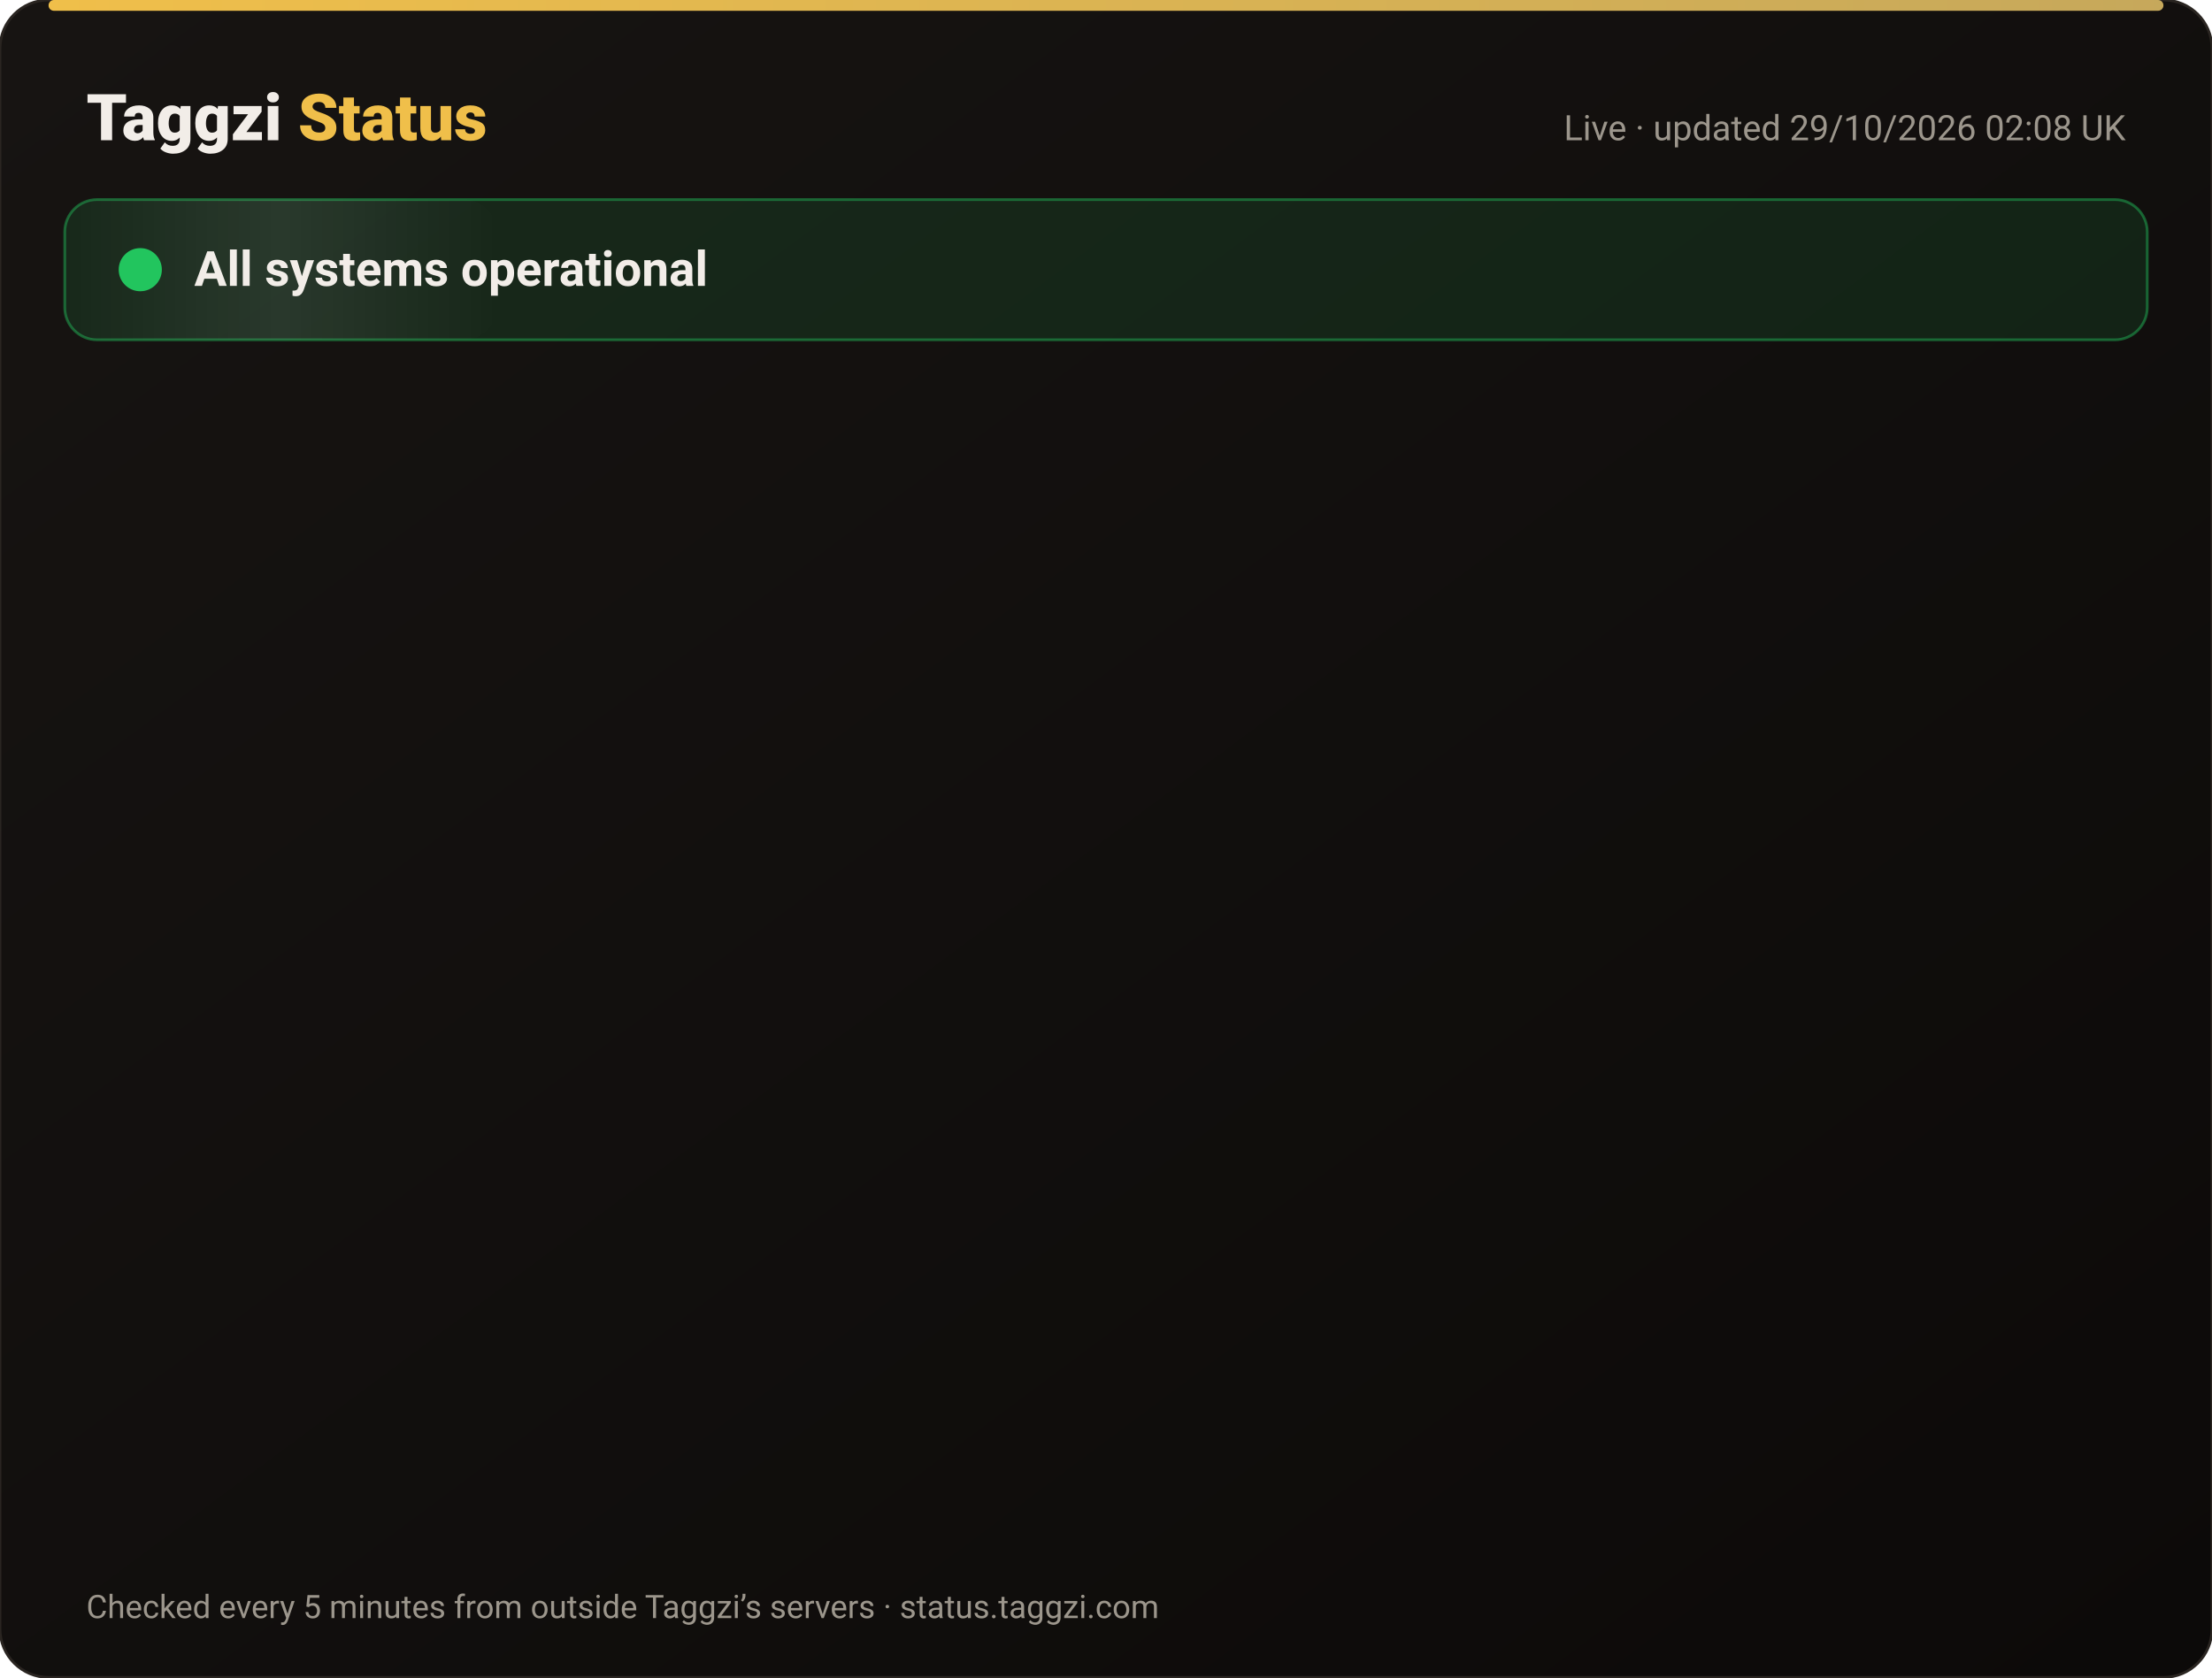
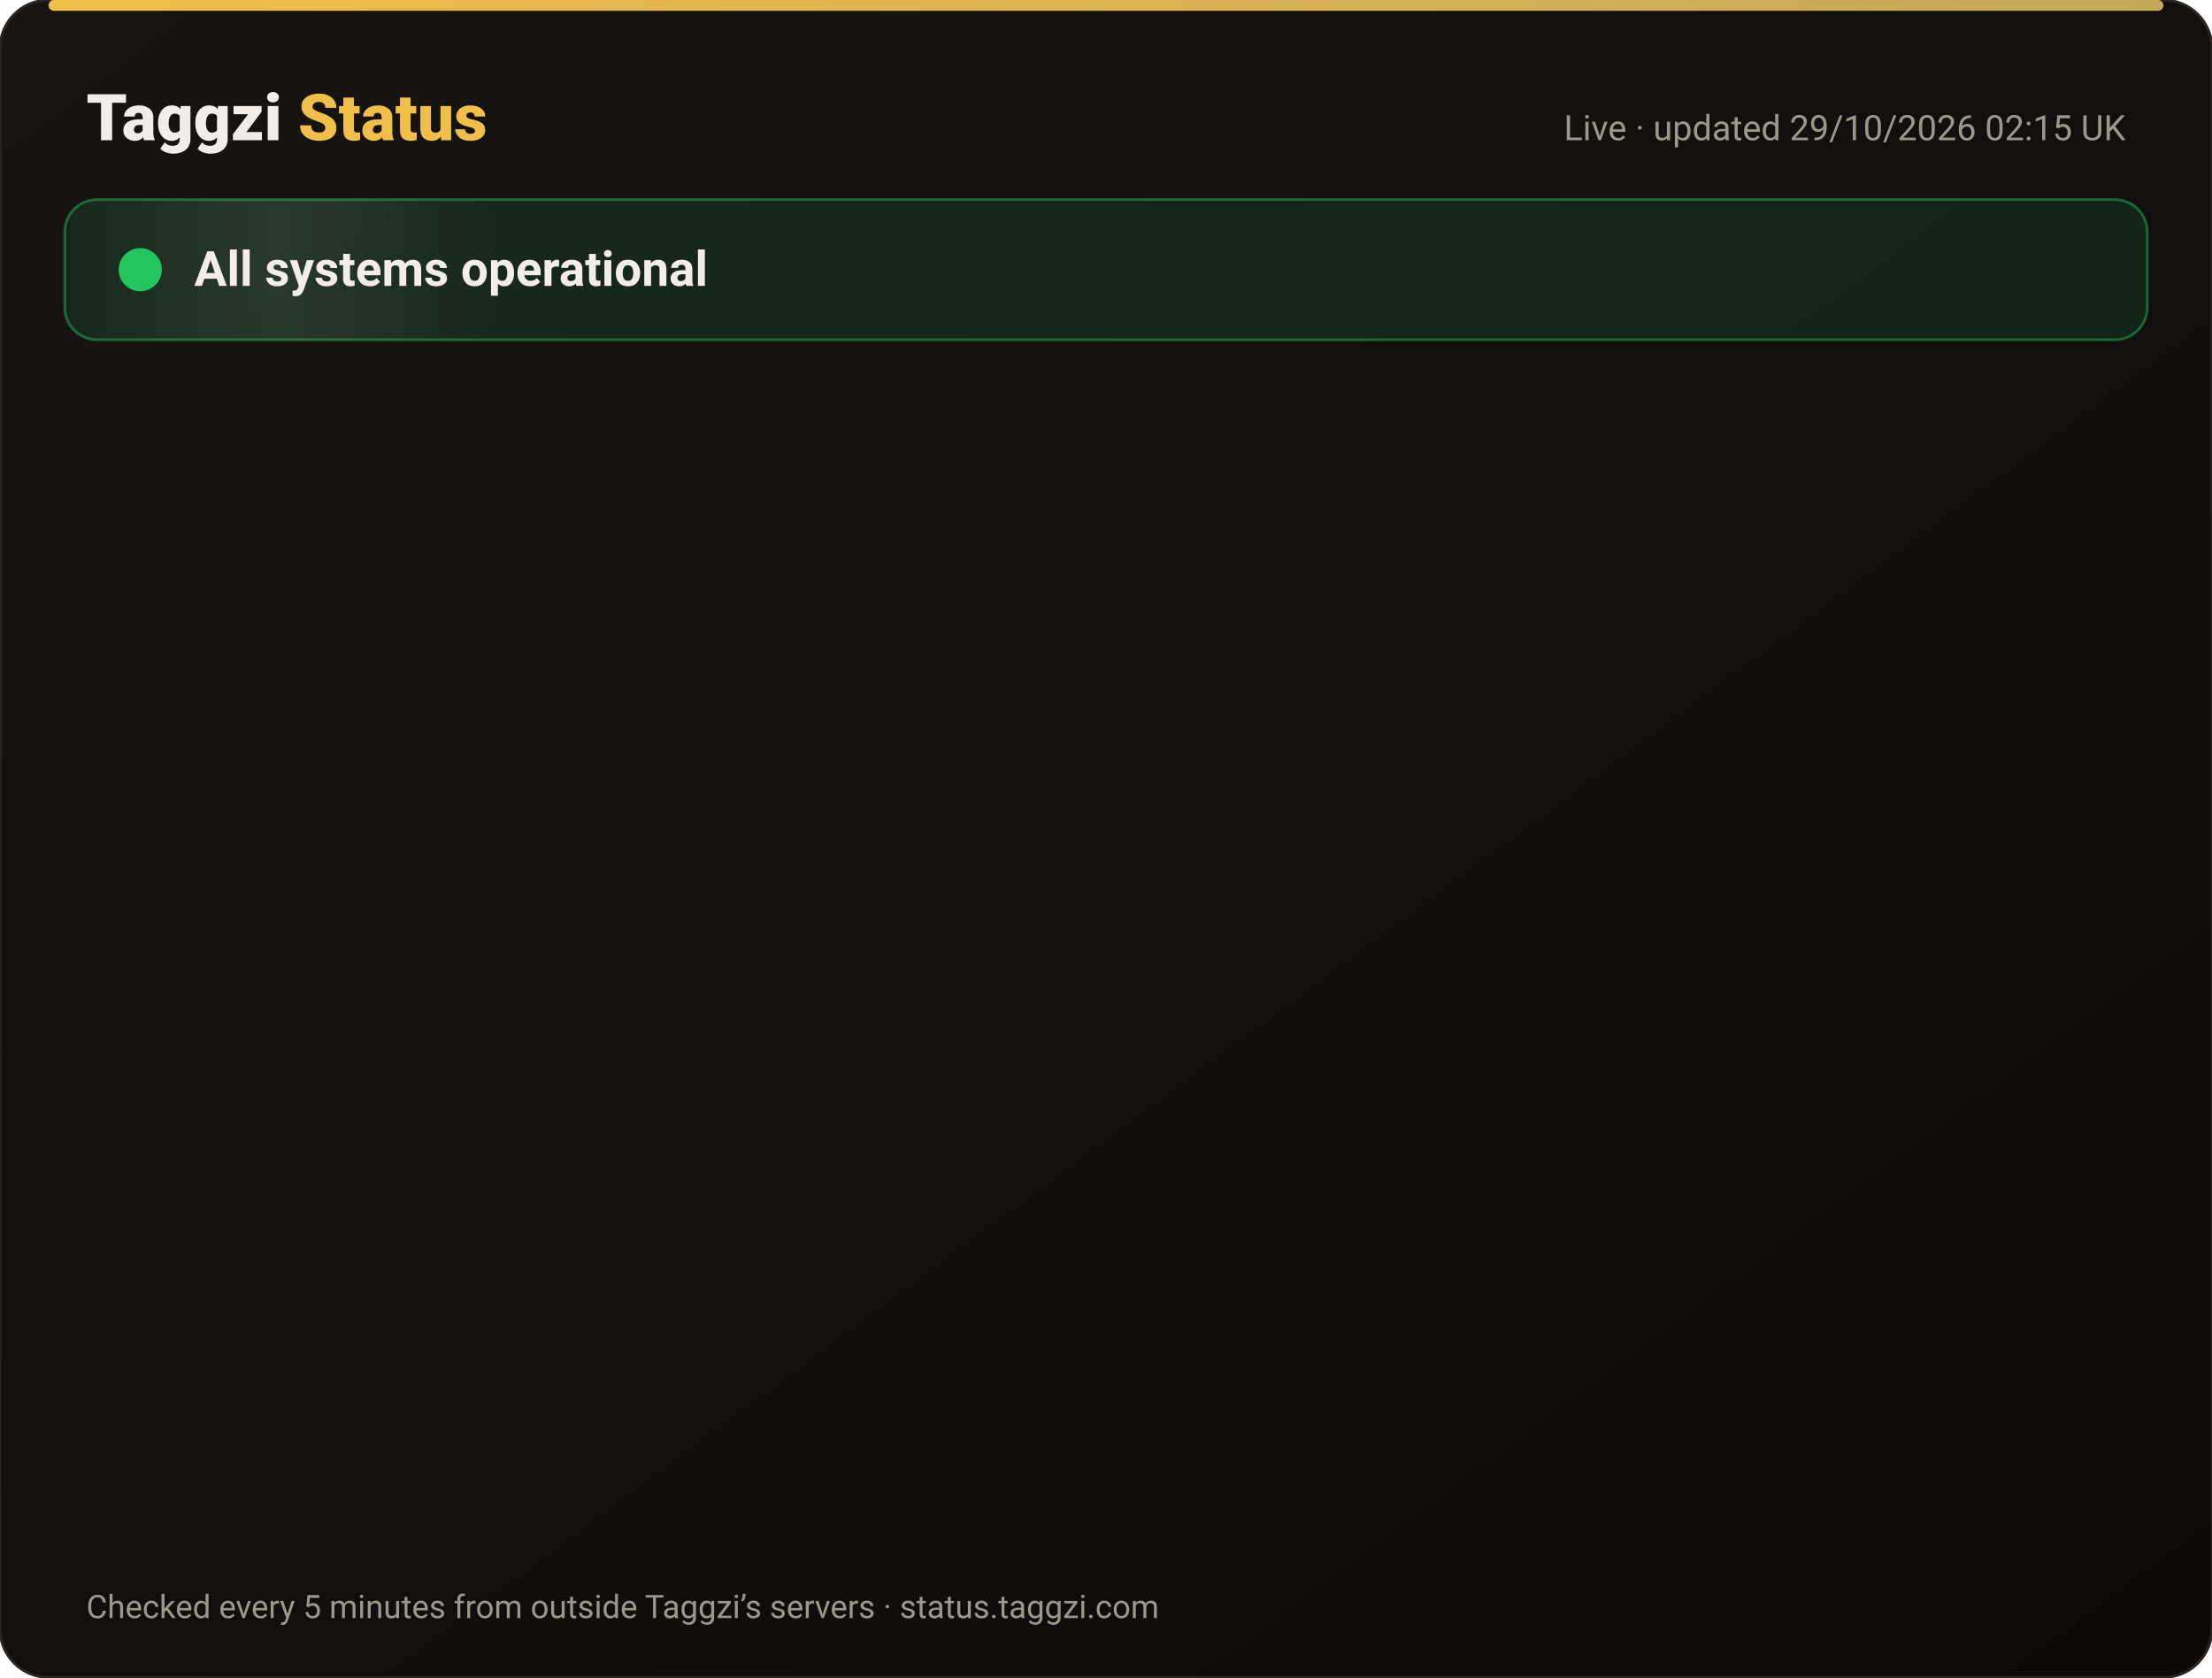
<svg xmlns="http://www.w3.org/2000/svg" width="820" height="622" viewBox="0 0 820 622" font-family="-apple-system,Segoe UI,Roboto,Helvetica,Arial,sans-serif">
  <defs>
    <linearGradient id="bg" x1="0" y1="0" x2="1" y2="1">
      <stop offset="0" stop-color="#171412" />
      <stop offset="1" stop-color="#0C0A09" />
    </linearGradient>
    <linearGradient id="gold" x1="0" x2="1">
      <stop offset="0" stop-color="#F0BF4A" />
      <stop offset="1" stop-color="#c6a85b" />
    </linearGradient>
    <linearGradient id="shine" x1="0" x2="1">
      <stop offset="0" stop-color="#fff" stop-opacity="0" />
      <stop offset=".5" stop-color="#fff" stop-opacity=".08" />
      <stop offset="1" stop-color="#fff" stop-opacity="0" />
    </linearGradient>
  </defs>
  <rect width="820" height="622" rx="18" fill="url(#bg)" stroke="#2a2521" />
  <rect x="18" y="0" width="784" height="4" rx="2" fill="url(#gold)" />
  <text x="32" y="52" font-size="24" font-weight="800" fill="#F2EDE8">Taggzi <tspan fill="#F0BF4A">Status</tspan>
  </text>
-   <text x="788" y="52" font-size="13" fill="#9C968C" text-anchor="end">Live · updated 29/10/2026 02:08 UK</text>
+   <text x="788" y="52" font-size="13" fill="#9C968C" text-anchor="end">Live · updated 29/10/2026 02:15 UK</text>
  <rect x="24" y="74" width="772" height="52" rx="12" fill="#22c55e" fill-opacity=".12" stroke="#22c55e" stroke-opacity=".45" />
  <rect x="24" y="74" width="160" height="52" rx="12" fill="url(#shine)">
    <animate attributeName="x" from="-160" to="820" dur="4s" repeatCount="indefinite" />
  </rect>
  <circle cx="52" cy="100" r="7" fill="#22c55e" />
  <circle cx="52" cy="100" r="7" fill="none" stroke="#22c55e" stroke-width="2">
    <animate attributeName="r" values="7;15;7" dur="2s" repeatCount="indefinite" />
    <animate attributeName="opacity" values=".9;0;.9" dur="2s" repeatCount="indefinite" />
  </circle>
  <text x="72" y="106" font-size="18" font-weight="700" fill="#F2EDE8">All systems operational</text>
  <g opacity="0">
    <animate attributeName="opacity" from="0" to="1" begin="0.00s" dur=".6s" fill="freeze" />
    <line x1="32" y1="188" x2="788" y2="188" stroke="#2a2521" />
    <circle cx="44" cy="166" r="6" fill="#22c55e">
      <animate attributeName="opacity" values="1;.45;1" dur="2.4s" begin="0.00s" repeatCount="indefinite" />
    </circle>
    <text x="62" y="171" font-size="15" font-weight="650" fill="#F2EDE8">Website</text>
    <text x="630" y="171" font-size="13" fill="#9C968C" text-anchor="end">99.98% uptime</text>
    <rect x="648" y="154" width="140" height="24" rx="12" fill="#22c55e" fill-opacity=".14" stroke="#22c55e" stroke-opacity=".5" />
    <text x="718" y="171" font-size="12" font-weight="700" fill="#22c55e" text-anchor="middle">Operational</text>
  </g>
  <g opacity="0">
    <animate attributeName="opacity" from="0" to="1" begin="0.15s" dur=".6s" fill="freeze" />
    <line x1="32" y1="234" x2="788" y2="234" stroke="#2a2521" />
    <circle cx="44" cy="212" r="6" fill="#22c55e">
      <animate attributeName="opacity" values="1;.45;1" dur="2.4s" begin="0.15s" repeatCount="indefinite" />
    </circle>
    <text x="62" y="217" font-size="15" font-weight="650" fill="#F2EDE8">Tag scans</text>
    <text x="630" y="217" font-size="13" fill="#9C968C" text-anchor="end">99.98% uptime</text>
    <rect x="648" y="200" width="140" height="24" rx="12" fill="#22c55e" fill-opacity=".14" stroke="#22c55e" stroke-opacity=".5" />
    <text x="718" y="217" font-size="12" font-weight="700" fill="#22c55e" text-anchor="middle">Operational</text>
  </g>
  <g opacity="0">
    <animate attributeName="opacity" from="0" to="1" begin="0.30s" dur=".6s" fill="freeze" />
    <line x1="32" y1="280" x2="788" y2="280" stroke="#2a2521" />
    <circle cx="44" cy="258" r="6" fill="#22c55e">
      <animate attributeName="opacity" values="1;.45;1" dur="2.4s" begin="0.30s" repeatCount="indefinite" />
    </circle>
    <text x="62" y="263" font-size="15" font-weight="650" fill="#F2EDE8">Manual tag lookup</text>
    <text x="630" y="263" font-size="13" fill="#9C968C" text-anchor="end">99.98% uptime</text>
    <rect x="648" y="246" width="140" height="24" rx="12" fill="#22c55e" fill-opacity=".14" stroke="#22c55e" stroke-opacity=".5" />
    <text x="718" y="263" font-size="12" font-weight="700" fill="#22c55e" text-anchor="middle">Operational</text>
  </g>
  <g opacity="0">
    <animate attributeName="opacity" from="0" to="1" begin="0.45s" dur=".6s" fill="freeze" />
    <line x1="32" y1="326" x2="788" y2="326" stroke="#2a2521" />
    <circle cx="44" cy="304" r="6" fill="#22c55e">
      <animate attributeName="opacity" values="1;.45;1" dur="2.4s" begin="0.45s" repeatCount="indefinite" />
    </circle>
    <text x="62" y="309" font-size="15" font-weight="650" fill="#F2EDE8">App &amp; login</text>
    <text x="630" y="309" font-size="13" fill="#9C968C" text-anchor="end">99.98% uptime</text>
    <rect x="648" y="292" width="140" height="24" rx="12" fill="#22c55e" fill-opacity=".14" stroke="#22c55e" stroke-opacity=".5" />
    <text x="718" y="309" font-size="12" font-weight="700" fill="#22c55e" text-anchor="middle">Operational</text>
  </g>
  <g opacity="0">
    <animate attributeName="opacity" from="0" to="1" begin="0.60s" dur=".6s" fill="freeze" />
    <line x1="32" y1="372" x2="788" y2="372" stroke="#2a2521" />
    <circle cx="44" cy="350" r="6" fill="#22c55e">
      <animate attributeName="opacity" values="1;.45;1" dur="2.4s" begin="0.60s" repeatCount="indefinite" />
    </circle>
    <text x="62" y="355" font-size="15" font-weight="650" fill="#F2EDE8">Community alerts</text>
    <text x="630" y="355" font-size="13" fill="#9C968C" text-anchor="end">99.98% uptime</text>
    <rect x="648" y="338" width="140" height="24" rx="12" fill="#22c55e" fill-opacity=".14" stroke="#22c55e" stroke-opacity=".5" />
    <text x="718" y="355" font-size="12" font-weight="700" fill="#22c55e" text-anchor="middle">Operational</text>
  </g>
  <g opacity="0">
    <animate attributeName="opacity" from="0" to="1" begin="0.75s" dur=".6s" fill="freeze" />
    <line x1="32" y1="418" x2="788" y2="418" stroke="#2a2521" />
    <circle cx="44" cy="396" r="6" fill="#22c55e">
      <animate attributeName="opacity" values="1;.45;1" dur="2.4s" begin="0.75s" repeatCount="indefinite" />
    </circle>
    <text x="62" y="401" font-size="15" font-weight="650" fill="#F2EDE8">Private calling</text>
    <text x="630" y="401" font-size="13" fill="#9C968C" text-anchor="end">99.98% uptime</text>
    <rect x="648" y="384" width="140" height="24" rx="12" fill="#22c55e" fill-opacity=".14" stroke="#22c55e" stroke-opacity=".5" />
    <text x="718" y="401" font-size="12" font-weight="700" fill="#22c55e" text-anchor="middle">Operational</text>
  </g>
  <g opacity="0">
    <animate attributeName="opacity" from="0" to="1" begin="0.90s" dur=".6s" fill="freeze" />
    <line x1="32" y1="464" x2="788" y2="464" stroke="#2a2521" />
    <circle cx="44" cy="442" r="6" fill="#22c55e">
      <animate attributeName="opacity" values="1;.45;1" dur="2.4s" begin="0.90s" repeatCount="indefinite" />
    </circle>
    <text x="62" y="447" font-size="15" font-weight="650" fill="#F2EDE8">Payments</text>
    <text x="630" y="447" font-size="13" fill="#9C968C" text-anchor="end">99.96% uptime</text>
    <rect x="648" y="430" width="140" height="24" rx="12" fill="#22c55e" fill-opacity=".14" stroke="#22c55e" stroke-opacity=".5" />
    <text x="718" y="447" font-size="12" font-weight="700" fill="#22c55e" text-anchor="middle">Operational</text>
  </g>
  <g opacity="0">
    <animate attributeName="opacity" from="0" to="1" begin="1.05s" dur=".6s" fill="freeze" />
    <line x1="32" y1="510" x2="788" y2="510" stroke="#2a2521" />
    <circle cx="44" cy="488" r="6" fill="#22c55e">
      <animate attributeName="opacity" values="1;.45;1" dur="2.4s" begin="1.05s" repeatCount="indefinite" />
    </circle>
    <text x="62" y="493" font-size="15" font-weight="650" fill="#F2EDE8">Email &amp; support</text>
    <text x="630" y="493" font-size="13" fill="#9C968C" text-anchor="end">99.98% uptime</text>
    <rect x="648" y="476" width="140" height="24" rx="12" fill="#22c55e" fill-opacity=".14" stroke="#22c55e" stroke-opacity=".5" />
    <text x="718" y="493" font-size="12" font-weight="700" fill="#22c55e" text-anchor="middle">Operational</text>
  </g>
  <g opacity="0">
    <animate attributeName="opacity" from="0" to="1" begin="1.20s" dur=".6s" fill="freeze" />
    <line x1="32" y1="556" x2="788" y2="556" stroke="#2a2521" />
    <circle cx="44" cy="534" r="6" fill="#22c55e">
      <animate attributeName="opacity" values="1;.45;1" dur="2.4s" begin="1.20s" repeatCount="indefinite" />
    </circle>
    <text x="62" y="539" font-size="15" font-weight="650" fill="#F2EDE8">Secure connection (SSL)</text>
    <text x="630" y="539" font-size="13" fill="#9C968C" text-anchor="end">100.00% uptime</text>
    <rect x="648" y="522" width="140" height="24" rx="12" fill="#22c55e" fill-opacity=".14" stroke="#22c55e" stroke-opacity=".5" />
    <text x="718" y="539" font-size="12" font-weight="700" fill="#22c55e" text-anchor="middle">Operational</text>
  </g>
  <text x="32" y="600" font-size="12" fill="#9C968C">Checked every 5 minutes from outside Taggzi’s servers · status.taggzi.com</text>
</svg>
